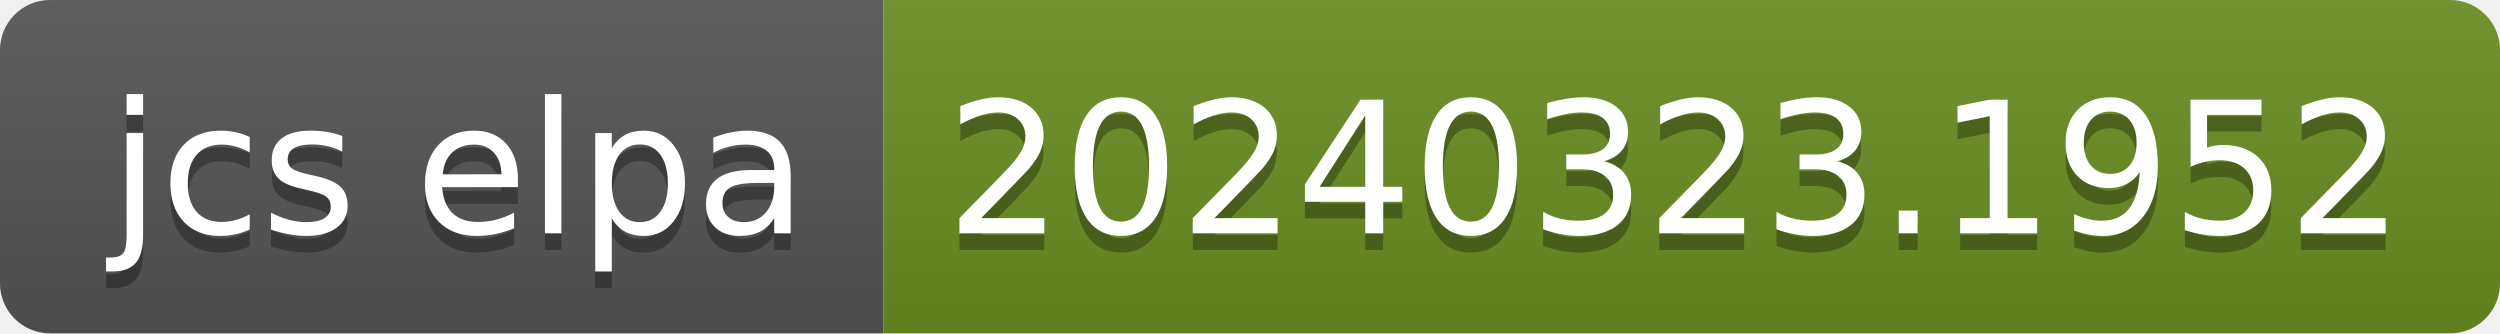
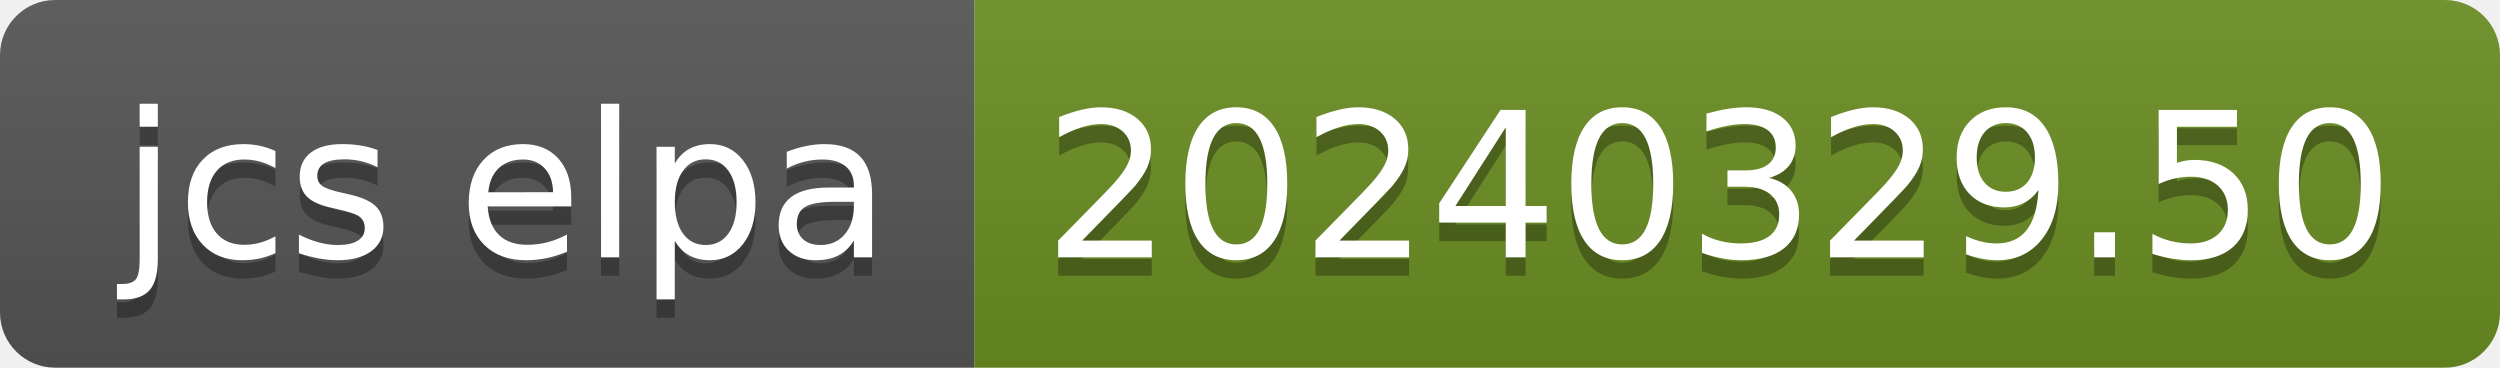
- <svg xmlns="http://www.w3.org/2000/svg" width="150" height="20" role="img" aria-label="jcs elpa: 20240323.1952">
+ <svg xmlns="http://www.w3.org/2000/svg" width="136" height="20" role="img" aria-label="jcs elpa: 20240329.50">
  <linearGradient id="s" x2="0" y2="100%">
    <stop offset="0" stop-color="#bbb" stop-opacity=".1" />
    <stop offset="1" stop-opacity=".1" />
  </linearGradient>
  <clipPath id="r">
-     <rect width="150" height="20" rx="3" fill="#fff" />
+     <rect width="136" height="20" rx="3" fill="#fff" />
  </clipPath>
  <g clip-path="url(#r)">
    <rect width="53" height="20" fill="#555" />
-     <rect x="53" width="97" height="20" fill="#6b8e23" />
-     <rect width="150" height="20" fill="url(#s)" />
+     <rect x="53" width="83" height="20" fill="#6b8e23" />
+     <rect width="136" height="20" fill="url(#s)" />
  </g>
  <g fill="#fff" text-anchor="middle" font-family="Verdana,Geneva,DejaVu Sans,sans-serif" text-rendering="geometricPrecision" font-size="110">
    <text aria-hidden="true" x="275" y="150" fill="#010101" fill-opacity=".3" transform="scale(.1)" textLength="430">jcs elpa</text>
    <text x="275" y="140" transform="scale(.1)" fill="#fff" textLength="430">jcs elpa</text>
-     <text aria-hidden="true" x="1005" y="150" fill="#010101" fill-opacity=".3" transform="scale(.1)" textLength="870">20240323.1952</text>
-     <text x="1005" y="140" transform="scale(.1)" fill="#fff" textLength="870">20240323.1952</text>
+     <text aria-hidden="true" x="935" y="150" fill="#010101" fill-opacity=".3" transform="scale(.1)" textLength="730">20240329.50</text>
+     <text x="935" y="140" transform="scale(.1)" fill="#fff" textLength="730">20240329.50</text>
  </g>
</svg>
